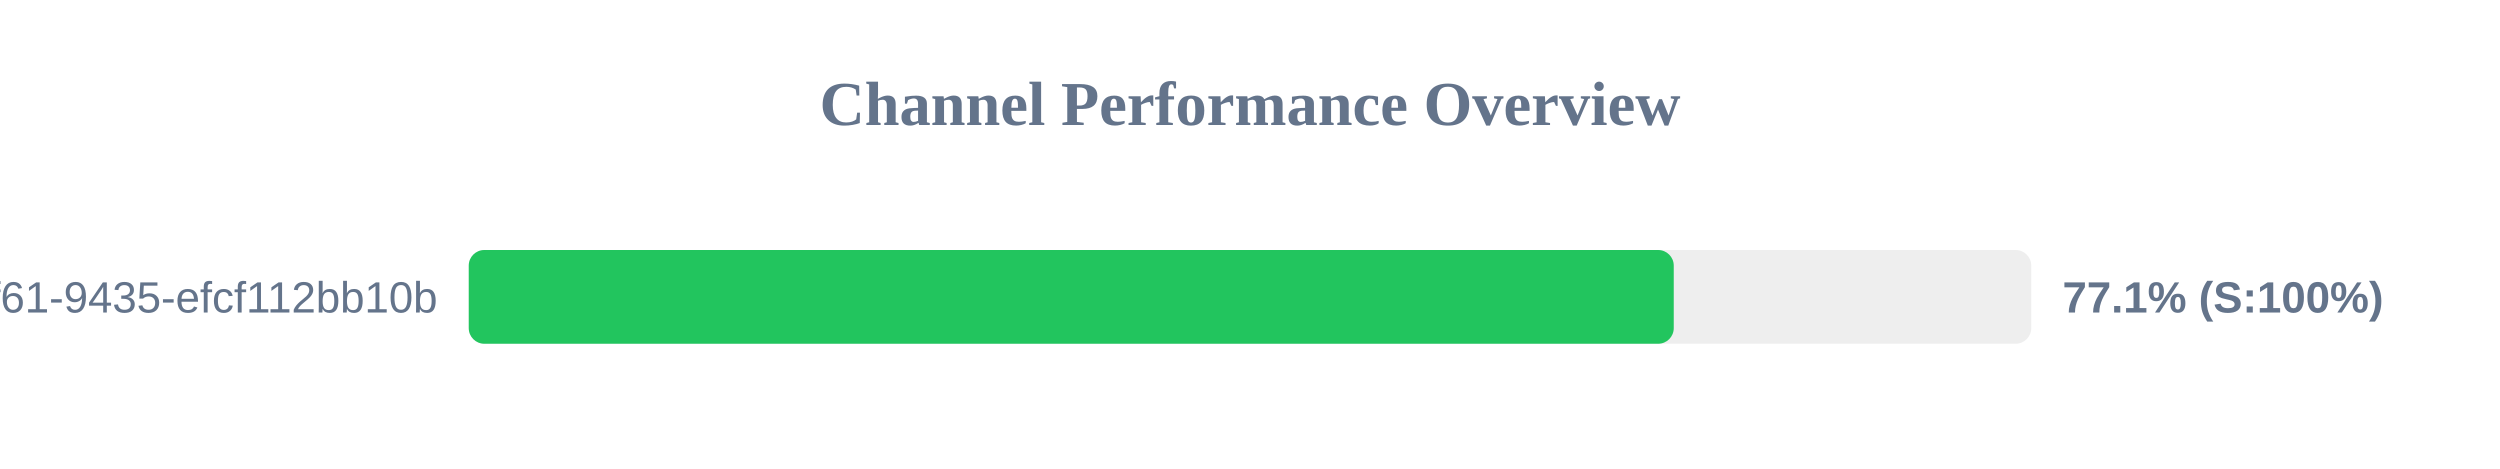
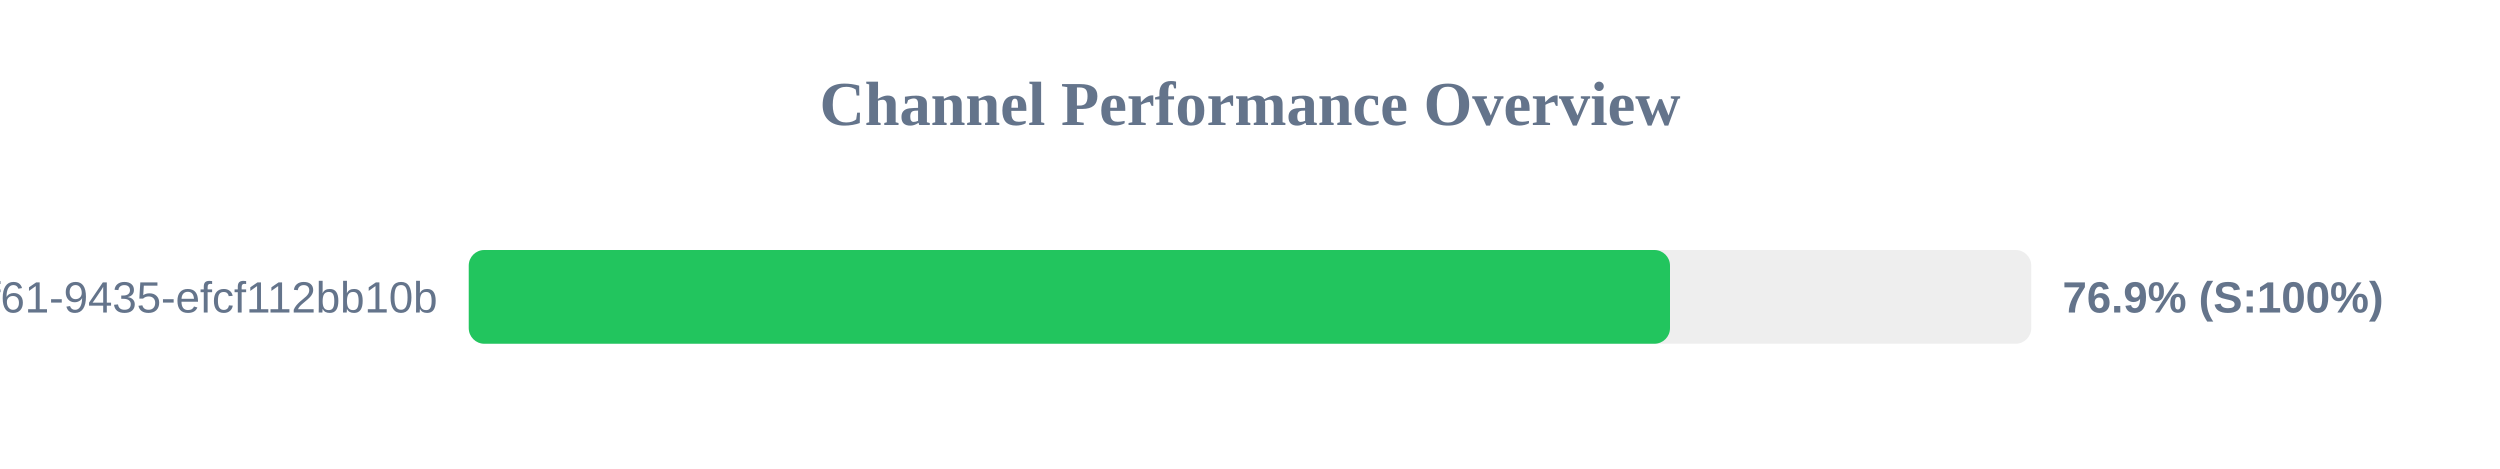
<svg xmlns="http://www.w3.org/2000/svg" width="800" height="150" version="1.1">
  <style>
        .row { font: 14px Arial; fill: #64748b; }
        .score { font: bold 14px Arial; fill: #64748b; }
    </style>
  <text x="400" y="40" text-anchor="middle" font-size="20px" font-weight="bold" fill="#64748b">Channel Performance Overview</text>
  <rect x="150" y="80" width="500" height="30" fill="#eee" rx="5" />
-   <rect x="150" y="80" width="385.6" height="30" fill="#22c55e" rx="5" />
+   <rect x="150" y="80" width="384.4" height="30" fill="#22c55e" rx="5" />
  <text x="140" y="100" text-anchor="end" class="row">?uuid=07c122ad-50b2-4f61-9435-efcf112bb10b</text>
-   <text x="660" y="100" text-anchor="start" class="score">77.1% (S:100%)</text>
+   <text x="660" y="100" text-anchor="start" class="score">76.9% (S:100%)</text>
</svg>
